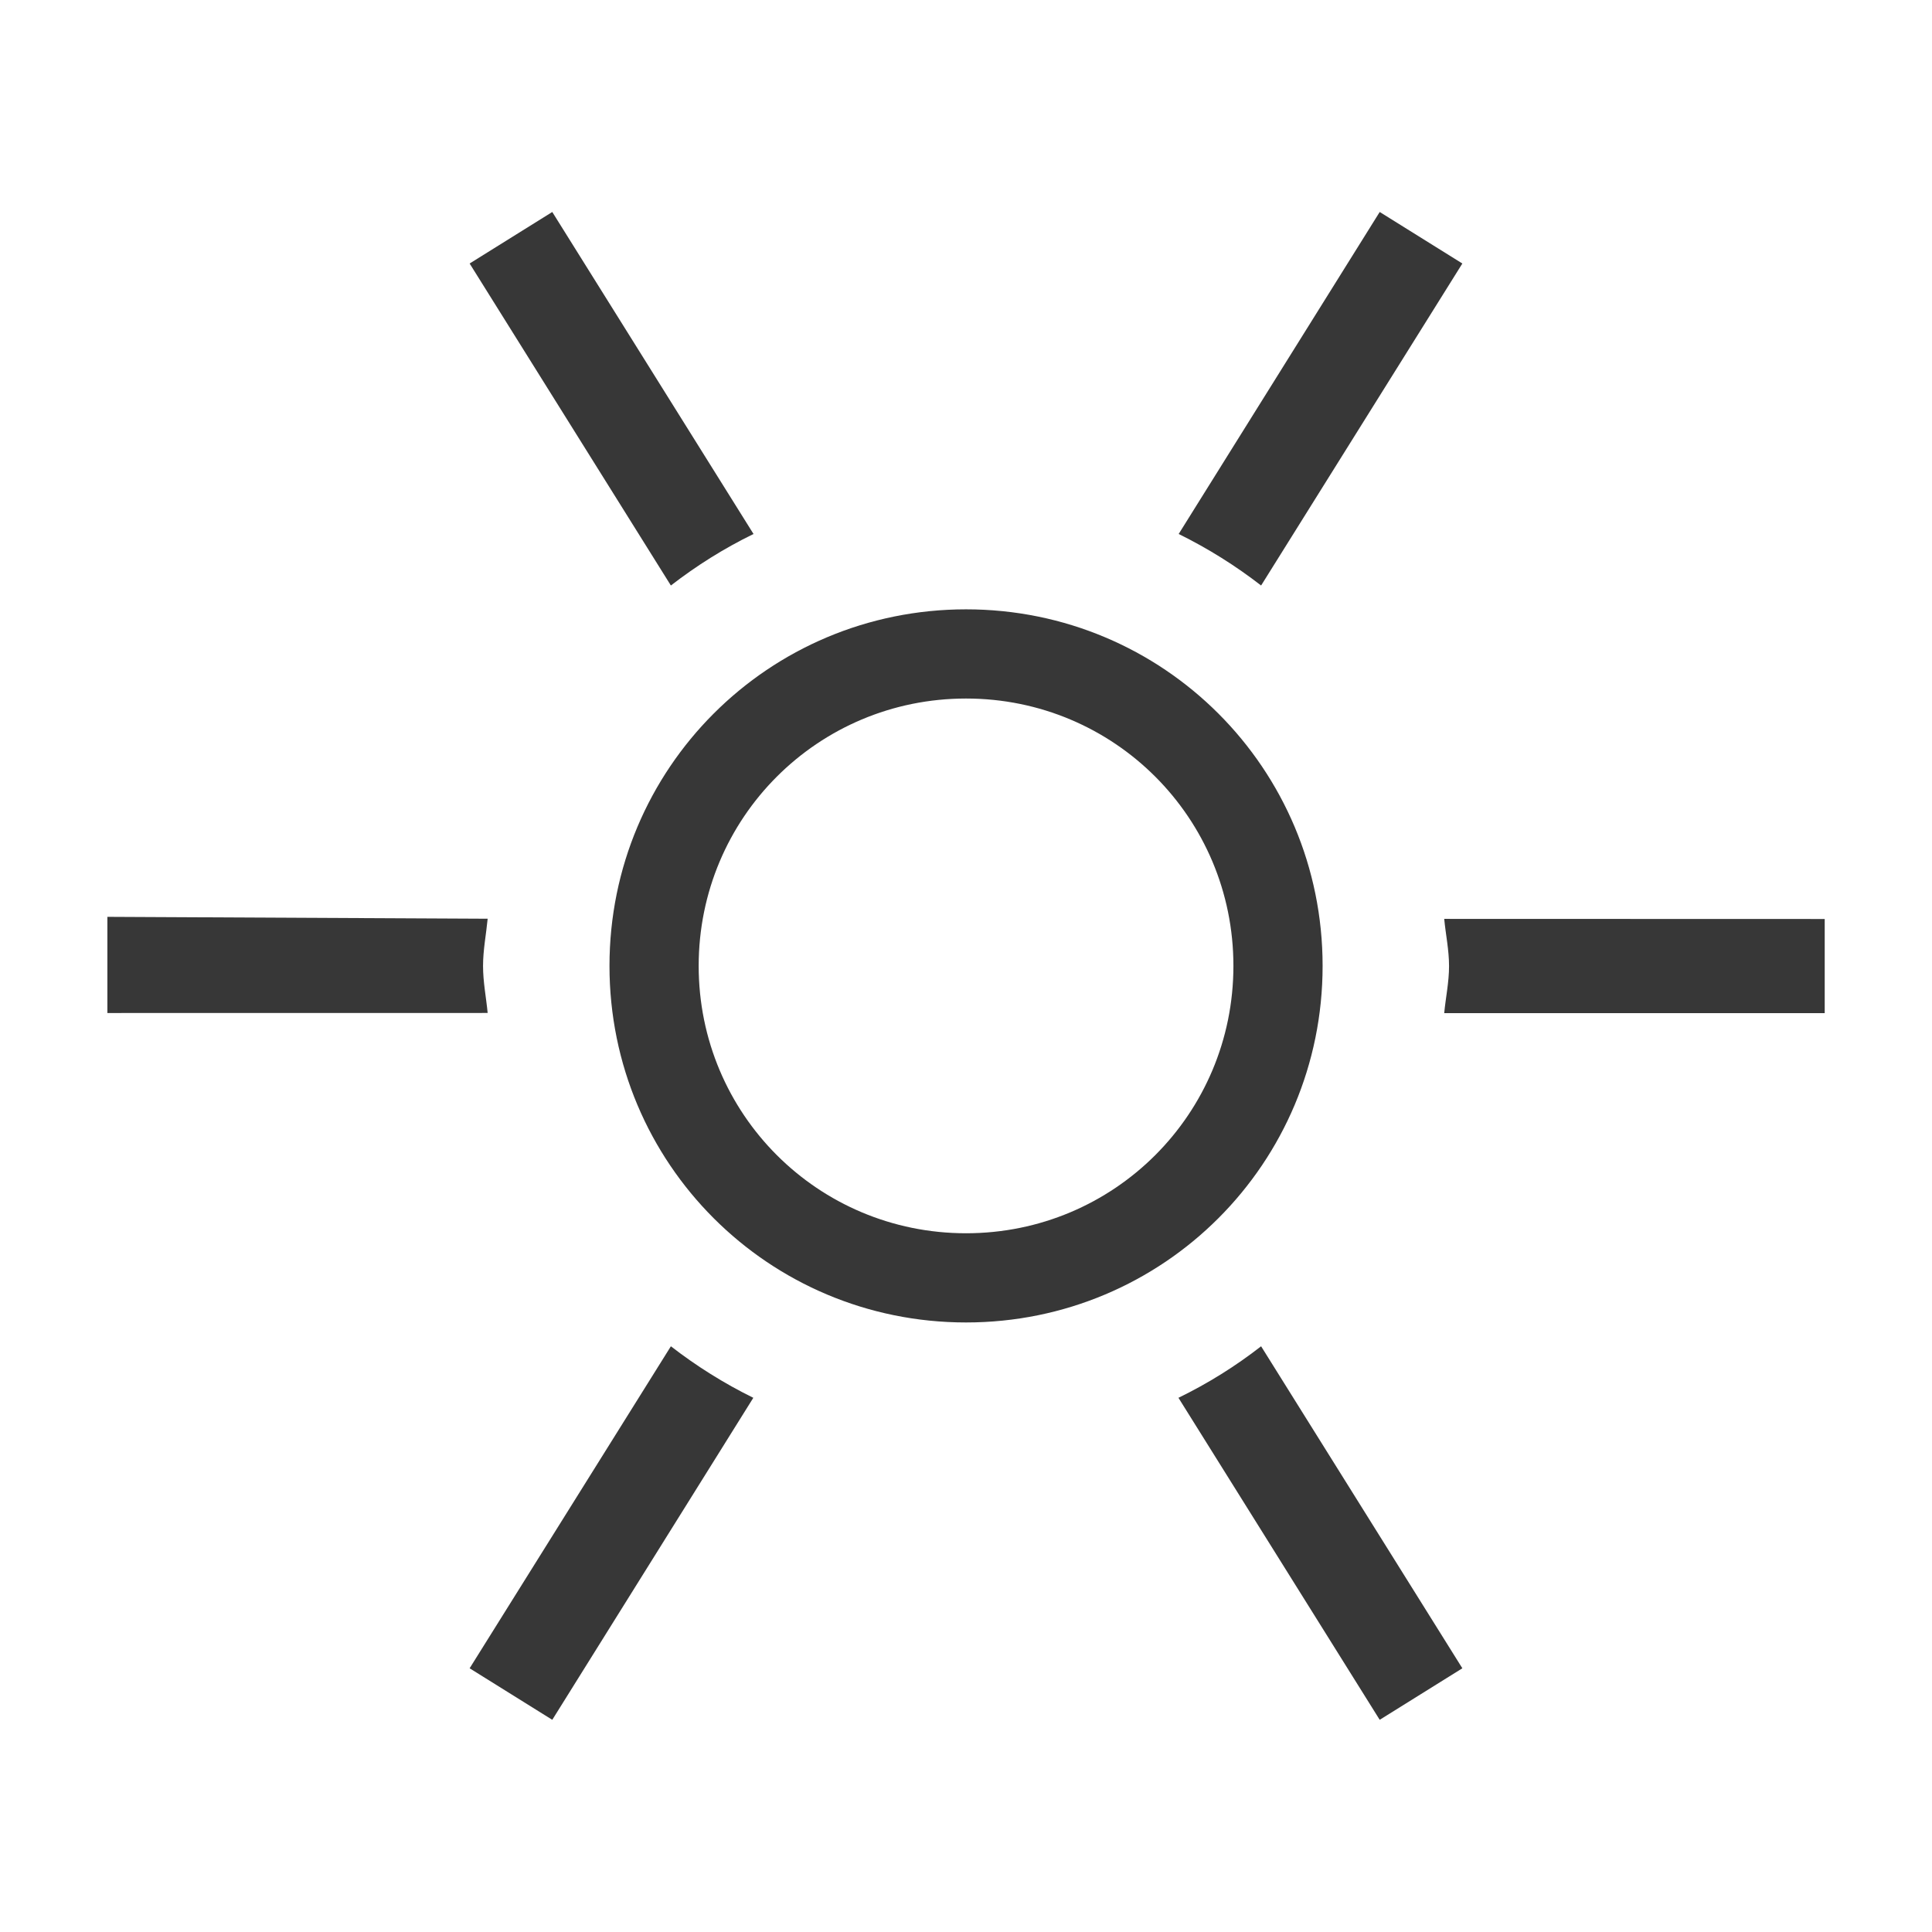
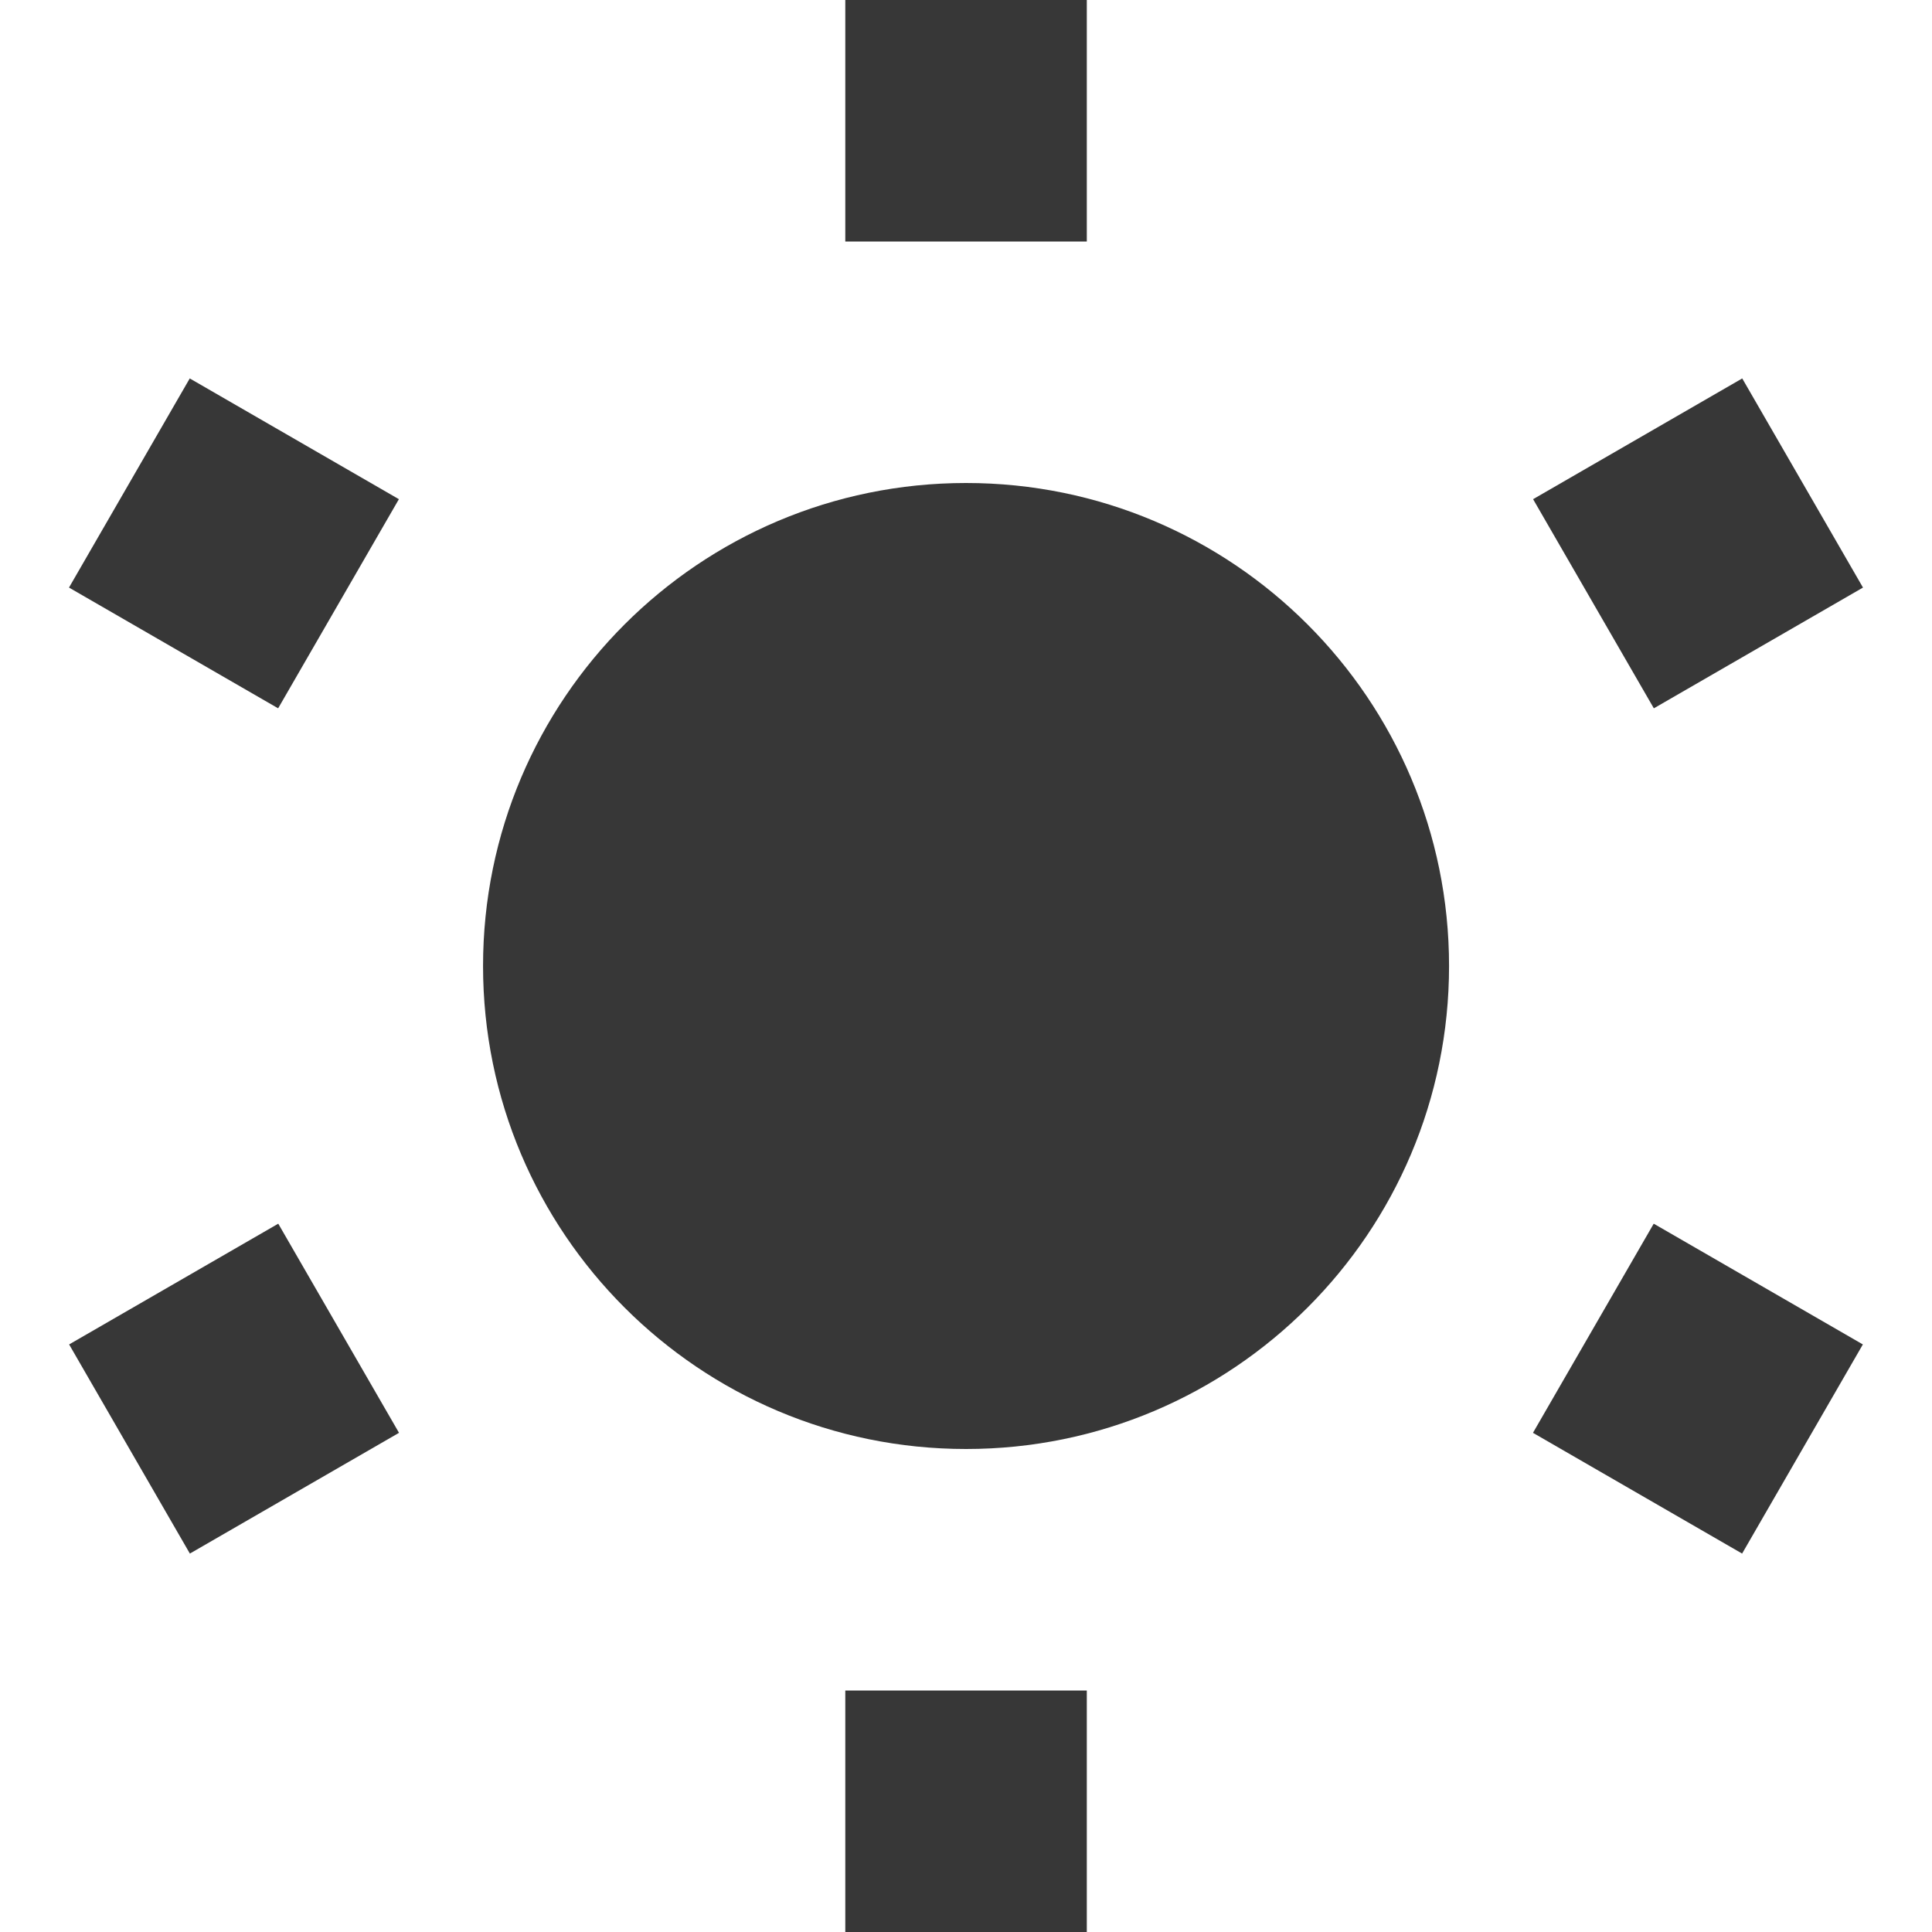
- <svg xmlns="http://www.w3.org/2000/svg" xmlns:xlink="http://www.w3.org/1999/xlink" version="1.1" width="18" height="18" id="svg6190">
-   <defs id="defs6194">
-     <linearGradient x1="169.275" y1="7.633" x2="169" y2="22.362" id="linearGradient10736" xlink:href="#linearGradient6935" gradientUnits="userSpaceOnUse" gradientTransform="matrix(0.9351301,-0.9351301,0.9351301,0.9351301,48.84188,196.8352)" />
-     <linearGradient id="linearGradient6935">
-       <stop id="stop6937" style="stop-color:#666666;stop-opacity:1" offset="0" />
-       <stop id="stop6939" style="stop-color:#1a1a1a;stop-opacity:1" offset="1" />
-     </linearGradient>
-     <linearGradient x1="169.275" y1="7.633" x2="169" y2="22.362" id="linearGradient6229" xlink:href="#linearGradient6935" gradientUnits="userSpaceOnUse" gradientTransform="matrix(0.9351301,-0.9351301,0.9351301,0.9351301,48.84188,196.8352)" />
-     <linearGradient x1="169.275" y1="7.633" x2="169" y2="22.362" id="linearGradient8068" xlink:href="#linearGradient5536" gradientUnits="userSpaceOnUse" />
-     <linearGradient id="linearGradient5536">
-       <stop id="stop5538" style="stop-color:#e6e6e6;stop-opacity:1" offset="0" />
-       <stop id="stop5540" style="stop-color:#aaaaaa;stop-opacity:1" offset="1" />
-     </linearGradient>
-     <linearGradient x1="169.275" y1="7.633" x2="169" y2="22.362" id="linearGradient8064" xlink:href="#linearGradient5536" gradientUnits="userSpaceOnUse" />
-     <linearGradient id="linearGradient6294">
-       <stop id="stop6296" style="stop-color:#e6e6e6;stop-opacity:1" offset="0" />
-       <stop id="stop6298" style="stop-color:#aaaaaa;stop-opacity:1" offset="1" />
-     </linearGradient>
-     <linearGradient x1="169.275" y1="7.633" x2="169" y2="22.362" id="linearGradient8066" xlink:href="#linearGradient5536" gradientUnits="userSpaceOnUse" />
-     <linearGradient id="linearGradient6301">
-       <stop id="stop6303" style="stop-color:#e6e6e6;stop-opacity:1" offset="0" />
-       <stop id="stop6305" style="stop-color:#aaaaaa;stop-opacity:1" offset="1" />
-     </linearGradient>
-     <linearGradient x1="169.275" y1="7.633" x2="169" y2="22.362" id="linearGradient6317" xlink:href="#linearGradient5536" gradientUnits="userSpaceOnUse" />
-     <linearGradient xlink:href="#linearGradient6935-4" id="linearGradient10465" gradientUnits="userSpaceOnUse" gradientTransform="matrix(1.28659,0,0,1.28659,2.631367,-1434.252)" x1="163.039" y1="1276.613" x2="178.208" y2="1290.18" />
-     <linearGradient id="linearGradient6935-4">
-       <stop style="stop-color:#666666;stop-opacity:1" offset="0" id="stop6937-9" />
-       <stop style="stop-color:#1a1a1a;stop-opacity:1" offset="1" id="stop6939-2" />
-     </linearGradient>
-     <linearGradient id="linearGradient5536-1">
-       <stop style="stop-color:#e6e6e6;stop-opacity:1;" offset="0" id="stop5538-8" />
-       <stop style="stop-color:#aaaaaa;stop-opacity:1;" offset="1" id="stop5540-8" />
-     </linearGradient>
-     <linearGradient xlink:href="#linearGradient6935-0" id="linearGradient10439" gradientUnits="userSpaceOnUse" gradientTransform="matrix(1.28659,0,0,1.28659,2.631367,-1434.252)" x1="162.307" y1="1300.13" x2="174.531" y2="1312.568" />
-     <linearGradient id="linearGradient6935-0">
-       <stop style="stop-color:#666666;stop-opacity:1" offset="0" id="stop6937-2" />
-       <stop style="stop-color:#1a1a1a;stop-opacity:1" offset="1" id="stop6939-23" />
-     </linearGradient>
-     <linearGradient id="linearGradient5536-4">
-       <stop style="stop-color:#e6e6e6;stop-opacity:1;" offset="0" id="stop5538-2" />
-       <stop style="stop-color:#aaaaaa;stop-opacity:1;" offset="1" id="stop5540-7" />
-     </linearGradient>
-     <linearGradient xlink:href="#linearGradient6935-3" id="linearGradient10574" gradientUnits="userSpaceOnUse" gradientTransform="matrix(1.28659,0,0,1.28659,-70.14917,-1405.304)" x1="219.036" y1="1300.413" x2="234.081" y2="1315.457" />
-     <linearGradient id="linearGradient6935-3">
-       <stop style="stop-color:#666666;stop-opacity:1" offset="0" id="stop6937-6" />
-       <stop style="stop-color:#1a1a1a;stop-opacity:1" offset="1" id="stop6939-6" />
-     </linearGradient>
-     <linearGradient xlink:href="#linearGradient5536-7" id="linearGradient8078" gradientUnits="userSpaceOnUse" gradientTransform="matrix(1.28659,0,0,1.28659,-758.5512,-397.3041)" x1="219.036" y1="1300.413" x2="234.081" y2="1315.457" />
-     <linearGradient id="linearGradient5536-7">
-       <stop style="stop-color:#e6e6e6;stop-opacity:1;" offset="0" id="stop5538-4" />
-       <stop style="stop-color:#aaaaaa;stop-opacity:1;" offset="1" id="stop5540-3" />
-     </linearGradient>
-     <linearGradient xlink:href="#linearGradient6935-1" id="linearGradient10570" gradientUnits="userSpaceOnUse" gradientTransform="matrix(1.516824,0,0,1.461653,46.66417,-3.166096)" x1="110.58" y1="209.988" x2="121.607" y2="221.469" />
-     <linearGradient id="linearGradient6935-1">
-       <stop style="stop-color:#666666;stop-opacity:1" offset="0" id="stop6937-1" />
-       <stop style="stop-color:#1a1a1a;stop-opacity:1" offset="1" id="stop6939-60" />
-     </linearGradient>
-     <linearGradient xlink:href="#linearGradient5536-9" id="linearGradient8080" gradientUnits="userSpaceOnUse" gradientTransform="matrix(1.516824,0,0,1.461653,-641.7378,1004.834)" x1="110.58" y1="209.988" x2="121.607" y2="221.469" />
-     <linearGradient id="linearGradient5536-9">
-       <stop style="stop-color:#e6e6e6;stop-opacity:1;" offset="0" id="stop5538-1" />
-       <stop style="stop-color:#aaaaaa;stop-opacity:1;" offset="1" id="stop5540-84" />
-     </linearGradient>
-     <linearGradient id="linearGradient6935-47">
-       <stop style="stop-color:#666666;stop-opacity:1" offset="0" id="stop6937-67" />
-       <stop style="stop-color:#1a1a1a;stop-opacity:1" offset="1" id="stop6939-28" />
-     </linearGradient>
-     <linearGradient xlink:href="#linearGradient5536-0" id="linearGradient8120" gradientUnits="userSpaceOnUse" gradientTransform="matrix(1.286591,0,0,1.286591,-685.7707,-426.2524)" x1="164.418" y1="1376.901" x2="177.871" y2="1389.364" />
-     <linearGradient id="linearGradient5536-0">
-       <stop style="stop-color:#e6e6e6;stop-opacity:1;" offset="0" id="stop5538-5" />
-       <stop style="stop-color:#aaaaaa;stop-opacity:1;" offset="1" id="stop5540-88" />
-     </linearGradient>
-     <linearGradient id="linearGradient6935-5">
-       <stop style="stop-color:#666666;stop-opacity:1" offset="0" id="stop6937-21" />
-       <stop style="stop-color:#1a1a1a;stop-opacity:1" offset="1" id="stop6939-8" />
-     </linearGradient>
-     <linearGradient xlink:href="#linearGradient5536-75" id="linearGradient8074" gradientUnits="userSpaceOnUse" gradientTransform="matrix(1.286591,0,0,1.286591,-758.5512,-359.6713)" x1="218.411" y1="1352.733" x2="234.384" y2="1366.968" />
-     <linearGradient id="linearGradient5536-75">
-       <stop style="stop-color:#e6e6e6;stop-opacity:1;" offset="0" id="stop5538-7" />
-       <stop style="stop-color:#aaaaaa;stop-opacity:1;" offset="1" id="stop5540-0" />
-     </linearGradient>
-     <linearGradient id="linearGradient6935-15">
-       <stop style="stop-color:#666666;stop-opacity:1" offset="0" id="stop6937-97" />
-       <stop style="stop-color:#1a1a1a;stop-opacity:1" offset="1" id="stop6939-9" />
-     </linearGradient>
-     <linearGradient xlink:href="#linearGradient5536-00" id="linearGradient8076" gradientUnits="userSpaceOnUse" gradientTransform="matrix(1.28659,0,0,1.28659,-758.5512,-359.6713)" x1="218.478" y1="1381.176" x2="233.411" y2="1394.793" />
-     <linearGradient id="linearGradient5536-00">
-       <stop style="stop-color:#e6e6e6;stop-opacity:1;" offset="0" id="stop5538-51" />
-       <stop style="stop-color:#aaaaaa;stop-opacity:1;" offset="1" id="stop5540-9" />
-     </linearGradient>
-     <linearGradient id="linearGradient6935-7">
-       <stop style="stop-color:#666666;stop-opacity:1" offset="0" id="stop6937-16" />
-       <stop style="stop-color:#1a1a1a;stop-opacity:1" offset="1" id="stop6939-3" />
-     </linearGradient>
-     <linearGradient id="linearGradient5536-94">
-       <stop style="stop-color:#e6e6e6;stop-opacity:1;" offset="0" id="stop5538-0" />
-       <stop style="stop-color:#aaaaaa;stop-opacity:1;" offset="1" id="stop5540-34" />
-     </linearGradient>
-     <linearGradient id="linearGradient6935-2">
-       <stop style="stop-color:#666666;stop-opacity:1" offset="0" id="stop6937-8" />
-       <stop style="stop-color:#1a1a1a;stop-opacity:1" offset="1" id="stop6939-21" />
-     </linearGradient>
-     <linearGradient xlink:href="#linearGradient5536-6" id="linearGradient8132" gradientUnits="userSpaceOnUse" gradientTransform="matrix(1.28659,0,0,1.28659,-685.7707,-426.2524)" x1="164.522" y1="1482.442" x2="173.591" y2="1491.817" />
-     <linearGradient id="linearGradient5536-6">
-       <stop style="stop-color:#e6e6e6;stop-opacity:1;" offset="0" id="stop5538-54" />
-       <stop style="stop-color:#aaaaaa;stop-opacity:1;" offset="1" id="stop5540-6" />
-     </linearGradient>
-     <linearGradient id="linearGradient6935-21">
-       <stop style="stop-color:#666666;stop-opacity:1" offset="0" id="stop6937-4" />
-       <stop style="stop-color:#1a1a1a;stop-opacity:1" offset="1" id="stop6939-4" />
-     </linearGradient>
-     <linearGradient id="linearGradient5536-49">
-       <stop style="stop-color:#e6e6e6;stop-opacity:1;" offset="0" id="stop5538-3" />
-       <stop style="stop-color:#aaaaaa;stop-opacity:1;" offset="1" id="stop5540-2" />
-     </linearGradient>
-     <linearGradient id="linearGradient5536-06">
-       <stop style="stop-color:#e6e6e6;stop-opacity:1;" offset="0" id="stop5538-26" />
-       <stop style="stop-color:#aaaaaa;stop-opacity:1;" offset="1" id="stop5540-74" />
-     </linearGradient>
-     <linearGradient id="linearGradient6327">
-       <stop style="stop-color:#e6e6e6;stop-opacity:1;" offset="0" id="stop6329" />
-       <stop style="stop-color:#aaaaaa;stop-opacity:1;" offset="1" id="stop6331" />
-     </linearGradient>
-     <linearGradient id="linearGradient6935-50">
-       <stop style="stop-color:#666666;stop-opacity:1" offset="0" id="stop6937-0" />
-       <stop style="stop-color:#1a1a1a;stop-opacity:1" offset="1" id="stop6939-0" />
-     </linearGradient>
-     <linearGradient xlink:href="#linearGradient5536-16" id="linearGradient8089" gradientUnits="userSpaceOnUse" gradientTransform="matrix(1.28659,0,0,1.28659,-758.5512,-368.7689)" x1="219.302" y1="1486.967" x2="234.081" y2="1501.993" />
-     <linearGradient id="linearGradient5536-16">
-       <stop style="stop-color:#e6e6e6;stop-opacity:1;" offset="0" id="stop5538-24" />
-       <stop style="stop-color:#aaaaaa;stop-opacity:1;" offset="1" id="stop5540-1" />
-     </linearGradient>
-     <linearGradient id="linearGradient6935-55">
-       <stop style="stop-color:#666666;stop-opacity:1" offset="0" id="stop6937-5" />
-       <stop style="stop-color:#1a1a1a;stop-opacity:1" offset="1" id="stop6939-81" />
-     </linearGradient>
-     <linearGradient xlink:href="#linearGradient5536-04" id="linearGradient8102" gradientUnits="userSpaceOnUse" gradientTransform="matrix(1.28659,0,0,1.28659,-758.5512,-368.7689)" x1="219.661" y1="1511.98" x2="233.474" y2="1526.105" />
-     <linearGradient id="linearGradient5536-04">
-       <stop style="stop-color:#e6e6e6;stop-opacity:1;" offset="0" id="stop5538-74" />
-       <stop style="stop-color:#aaaaaa;stop-opacity:1;" offset="1" id="stop5540-5" />
-     </linearGradient>
-     <linearGradient y2="1526.105" x2="233.474" y1="1511.98" x1="219.661" gradientTransform="matrix(1.28659,0,0,1.28659,-758.5512,-368.7689)" gradientUnits="userSpaceOnUse" id="linearGradient6797" xlink:href="#linearGradient5536-04" />
-     <linearGradient id="linearGradient6935-6">
-       <stop style="stop-color:#666666;stop-opacity:1" offset="0" id="stop6937-57" />
-       <stop style="stop-color:#1a1a1a;stop-opacity:1" offset="1" id="stop6939-03" />
-     </linearGradient>
-     <linearGradient id="linearGradient5536-45">
-       <stop style="stop-color:#e6e6e6;stop-opacity:1;" offset="0" id="stop5538-6" />
-       <stop style="stop-color:#aaaaaa;stop-opacity:1;" offset="1" id="stop5540-4" />
-     </linearGradient>
-     <linearGradient id="linearGradient6935-41">
-       <stop style="stop-color:#666666;stop-opacity:1" offset="0" id="stop6937-88" />
-       <stop style="stop-color:#1a1a1a;stop-opacity:1" offset="1" id="stop6939-5" />
-     </linearGradient>
-     <linearGradient xlink:href="#linearGradient5536-048" id="linearGradient8070" gradientUnits="userSpaceOnUse" gradientTransform="matrix(1.28659,0,0,1.28659,-745.1559,1039.54)" x1="207.531" y1="497.062" x2="223.331" y2="511.406" />
-     <linearGradient id="linearGradient5536-048">
-       <stop style="stop-color:#e6e6e6;stop-opacity:1;" offset="0" id="stop5538-14" />
-       <stop style="stop-color:#aaaaaa;stop-opacity:1;" offset="1" id="stop5540-71" />
-     </linearGradient>
-     <linearGradient id="linearGradient6935-8">
-       <stop style="stop-color:#666666;stop-opacity:1" offset="0" id="stop6937-54" />
-       <stop style="stop-color:#1a1a1a;stop-opacity:1" offset="1" id="stop6939-66" />
-     </linearGradient>
-     <linearGradient xlink:href="#linearGradient5536-18" id="linearGradient8134" gradientUnits="userSpaceOnUse" gradientTransform="matrix(1.28659,0,0,1.28659,-745.5878,1039.54)" x1="213.305" y1="528.903" x2="218.048" y2="533.646" />
-     <linearGradient id="linearGradient5536-18">
-       <stop style="stop-color:#e6e6e6;stop-opacity:1;" offset="0" id="stop5538-46" />
-       <stop style="stop-color:#aaaaaa;stop-opacity:1;" offset="1" id="stop5540-70" />
-     </linearGradient>
-     <linearGradient id="linearGradient8666">
-       <stop style="stop-color:#4d4d4d;stop-opacity:1" offset="0" id="stop8668" />
-       <stop style="stop-color:#d2d2d2;stop-opacity:1" offset="1" id="stop8670" />
-     </linearGradient>
-     <linearGradient id="linearGradient8666-1">
-       <stop style="stop-color:#4d4d4d;stop-opacity:1" offset="0" id="stop8668-6" />
-       <stop style="stop-color:#d2d2d2;stop-opacity:1" offset="1" id="stop8670-2" />
-     </linearGradient>
-     <linearGradient id="linearGradient6935-60">
-       <stop style="stop-color:#666666;stop-opacity:1" offset="0" id="stop6937-7" />
-       <stop style="stop-color:#1a1a1a;stop-opacity:1" offset="1" id="stop6939-55" />
-     </linearGradient>
-     <linearGradient xlink:href="#linearGradient5536-46" id="linearGradient8072" gradientUnits="userSpaceOnUse" gradientTransform="matrix(1.28659,0,0,1.28659,-685.7707,-426.2524)" x1="162.401" y1="1715.821" x2="177.309" y2="1731.112" />
-     <linearGradient id="linearGradient5536-46">
-       <stop style="stop-color:#e6e6e6;stop-opacity:1;" offset="0" id="stop5538-543" />
-       <stop style="stop-color:#aaaaaa;stop-opacity:1;" offset="1" id="stop5540-80" />
-     </linearGradient>
-     <linearGradient id="linearGradient6935-8-2">
-       <stop style="stop-color:#666666;stop-opacity:1" offset="0" id="stop6937-6-9" />
-       <stop style="stop-color:#1a1a1a;stop-opacity:1" offset="1" id="stop6939-9-4" />
-     </linearGradient>
-     <linearGradient y2="623.306" x2="143.471" y1="616.297" x1="133.476" gradientUnits="userSpaceOnUse" id="linearGradient7256" xlink:href="#linearGradient5536-6-1" />
-     <linearGradient id="linearGradient5536-6-1">
-       <stop style="stop-color:#e6e6e6;stop-opacity:1;" offset="0" id="stop5538-6-0" />
-       <stop style="stop-color:#aaaaaa;stop-opacity:1;" offset="1" id="stop5540-2-4" />
-     </linearGradient>
-     <linearGradient id="linearGradient8033">
-       <stop style="stop-color:#e6e6e6;stop-opacity:1;" offset="0" id="stop8035" />
-       <stop style="stop-color:#aaaaaa;stop-opacity:1;" offset="1" id="stop8037" />
-     </linearGradient>
-     <linearGradient id="linearGradient8040">
-       <stop style="stop-color:#e6e6e6;stop-opacity:1;" offset="0" id="stop8042" />
-       <stop style="stop-color:#aaaaaa;stop-opacity:1;" offset="1" id="stop8044" />
-     </linearGradient>
-     <linearGradient id="linearGradient8047">
-       <stop style="stop-color:#e6e6e6;stop-opacity:1;" offset="0" id="stop8049" />
-       <stop style="stop-color:#aaaaaa;stop-opacity:1;" offset="1" id="stop8051" />
-     </linearGradient>
-     <linearGradient id="linearGradient8054">
-       <stop style="stop-color:#e6e6e6;stop-opacity:1;" offset="0" id="stop8056" />
-       <stop style="stop-color:#aaaaaa;stop-opacity:1;" offset="1" id="stop8058" />
-     </linearGradient>
-     <linearGradient id="linearGradient8061">
-       <stop style="stop-color:#e6e6e6;stop-opacity:1;" offset="0" id="stop8063" />
-       <stop style="stop-color:#aaaaaa;stop-opacity:1;" offset="1" id="stop8065" />
-     </linearGradient>
-     <linearGradient id="linearGradient8068-6">
-       <stop style="stop-color:#e6e6e6;stop-opacity:1;" offset="0" id="stop8070" />
-       <stop style="stop-color:#aaaaaa;stop-opacity:1;" offset="1" id="stop8072" />
-     </linearGradient>
-     <linearGradient id="linearGradient8075">
-       <stop style="stop-color:#e6e6e6;stop-opacity:1;" offset="0" id="stop8077" />
-       <stop style="stop-color:#aaaaaa;stop-opacity:1;" offset="1" id="stop8079" />
-     </linearGradient>
-     <linearGradient id="linearGradient8082">
-       <stop style="stop-color:#e6e6e6;stop-opacity:1;" offset="0" id="stop8084" />
-       <stop style="stop-color:#aaaaaa;stop-opacity:1;" offset="1" id="stop8086" />
-     </linearGradient>
-     <linearGradient id="linearGradient8089-6">
-       <stop style="stop-color:#e6e6e6;stop-opacity:1;" offset="0" id="stop8091" />
-       <stop style="stop-color:#aaaaaa;stop-opacity:1;" offset="1" id="stop8093" />
-     </linearGradient>
-     <linearGradient y2="623.306" x2="143.471" y1="616.297" x1="133.476" gradientUnits="userSpaceOnUse" id="linearGradient8117" xlink:href="#linearGradient5536-6-1" />
-     <linearGradient id="linearGradient6935-05">
-       <stop style="stop-color:#666666;stop-opacity:1" offset="0" id="stop6937-00" />
-       <stop style="stop-color:#1a1a1a;stop-opacity:1" offset="1" id="stop6939-1" />
-     </linearGradient>
-     <linearGradient xlink:href="#linearGradient5536-67" id="linearGradient8128" gradientUnits="userSpaceOnUse" gradientTransform="matrix(0.8450207,0,0,0.8450207,-545.5726,1321.472)" x1="85.381" y1="627.678" x2="101.473" y2="643.771" />
-     <linearGradient id="linearGradient5536-67">
-       <stop style="stop-color:#e6e6e6;stop-opacity:1;" offset="0" id="stop5538-29" />
-       <stop style="stop-color:#aaaaaa;stop-opacity:1;" offset="1" id="stop5540-66" />
-     </linearGradient>
-     <linearGradient id="linearGradient6935-66">
-       <stop style="stop-color:#666666;stop-opacity:1" offset="0" id="stop6937-41" />
-       <stop style="stop-color:#1a1a1a;stop-opacity:1" offset="1" id="stop6939-30" />
-     </linearGradient>
-     <linearGradient xlink:href="#linearGradient5536-14" id="linearGradient8082-9" gradientUnits="userSpaceOnUse" gradientTransform="matrix(1.286591,0,0,1.286591,-685.7707,-428.9817)" x1="162.179" y1="1798.113" x2="177.125" y2="1813.06" />
-     <linearGradient id="linearGradient5536-14">
-       <stop style="stop-color:#e6e6e6;stop-opacity:1;" offset="0" id="stop5538-59" />
-       <stop style="stop-color:#aaaaaa;stop-opacity:1;" offset="1" id="stop5540-69" />
-     </linearGradient>
-     <linearGradient id="linearGradient6935-82">
-       <stop style="stop-color:#666666;stop-opacity:1" offset="0" id="stop6937-01" />
-       <stop style="stop-color:#1a1a1a;stop-opacity:1" offset="1" id="stop6939-667" />
-     </linearGradient>
-     <linearGradient xlink:href="#linearGradient5536-63" id="linearGradient8085" gradientUnits="userSpaceOnUse" x1="141.209" y1="660.076" x2="153.033" y2="671.9" />
-     <linearGradient id="linearGradient5536-63">
-       <stop style="stop-color:#e6e6e6;stop-opacity:1;" offset="0" id="stop5538-79" />
-       <stop style="stop-color:#aaaaaa;stop-opacity:1;" offset="1" id="stop5540-53" />
-     </linearGradient>
-     <linearGradient id="linearGradient6935-89">
-       <stop style="stop-color:#666666;stop-opacity:1" offset="0" id="stop6937-545" />
-       <stop style="stop-color:#1a1a1a;stop-opacity:1" offset="1" id="stop6939-13" />
-     </linearGradient>
-     <linearGradient id="linearGradient6935-14">
-       <stop style="stop-color:#666666;stop-opacity:1" offset="0" id="stop6937-61" />
-       <stop style="stop-color:#1a1a1a;stop-opacity:1" offset="1" id="stop6939-39" />
-     </linearGradient>
-     <linearGradient xlink:href="#linearGradient5536-5" id="linearGradient8122" gradientUnits="userSpaceOnUse" gradientTransform="matrix(1.28659,0,0,1.28659,-685.7707,-426.2524)" x1="165.088" y1="1876.753" x2="178.625" y2="1889.613" />
-     <linearGradient id="linearGradient5536-5">
-       <stop style="stop-color:#e6e6e6;stop-opacity:1;" offset="0" id="stop5538-9" />
-       <stop style="stop-color:#aaaaaa;stop-opacity:1;" offset="1" id="stop5540-81" />
-     </linearGradient>
-     <linearGradient id="linearGradient6935-65">
-       <stop style="stop-color:#666666;stop-opacity:1" offset="0" id="stop6937-015" />
-       <stop style="stop-color:#1a1a1a;stop-opacity:1" offset="1" id="stop6939-96" />
-     </linearGradient>
-     <linearGradient xlink:href="#linearGradient5536-09" id="linearGradient8124" gradientUnits="userSpaceOnUse" gradientTransform="matrix(1.28659,0,0,1.28659,-685.7707,-426.2524)" x1="162.41" y1="1901.972" x2="175.641" y2="1915.098" />
-     <linearGradient id="linearGradient5536-09">
-       <stop style="stop-color:#e6e6e6;stop-opacity:1;" offset="0" id="stop5538-55" />
-       <stop style="stop-color:#aaaaaa;stop-opacity:1;" offset="1" id="stop5540-41" />
-     </linearGradient>
-     <linearGradient id="linearGradient6935-69">
-       <stop style="stop-color:#666666;stop-opacity:1" offset="0" id="stop6937-22" />
-       <stop style="stop-color:#1a1a1a;stop-opacity:1" offset="1" id="stop6939-7" />
-     </linearGradient>
-     <linearGradient id="linearGradient9010">
-       <stop style="stop-color:#666666;stop-opacity:1" offset="0" id="stop9012" />
-       <stop style="stop-color:#1a1a1a;stop-opacity:1" offset="1" id="stop9014" />
-     </linearGradient>
-     <linearGradient xlink:href="#linearGradient5536-68" id="linearGradient8108" gradientUnits="userSpaceOnUse" x1="145.261" y1="761.071" x2="153.688" y2="770.124" />
-     <linearGradient id="linearGradient5536-68">
-       <stop style="stop-color:#e6e6e6;stop-opacity:1;" offset="0" id="stop5538-73" />
-       <stop style="stop-color:#aaaaaa;stop-opacity:1;" offset="1" id="stop5540-85" />
-     </linearGradient>
-     <linearGradient id="linearGradient9095">
-       <stop style="stop-color:#e6e6e6;stop-opacity:1;" offset="0" id="stop9097" />
-       <stop style="stop-color:#aaaaaa;stop-opacity:1;" offset="1" id="stop9099" />
-     </linearGradient>
-     <linearGradient id="linearGradient9102">
-       <stop style="stop-color:#e6e6e6;stop-opacity:1;" offset="0" id="stop9104" />
-       <stop style="stop-color:#aaaaaa;stop-opacity:1;" offset="1" id="stop9106" />
-     </linearGradient>
-     <linearGradient y2="770.124" x2="153.688" y1="761.071" x1="145.261" gradientUnits="userSpaceOnUse" id="linearGradient9119" xlink:href="#linearGradient5536-68" />
-     <linearGradient id="linearGradient6935-9">
-       <stop style="stop-color:#666666;stop-opacity:1" offset="0" id="stop6937-84" />
-       <stop style="stop-color:#1a1a1a;stop-opacity:1" offset="1" id="stop6939-47" />
-     </linearGradient>
-     <linearGradient xlink:href="#linearGradient5536-2" id="linearGradient8098" gradientUnits="userSpaceOnUse" gradientTransform="matrix(1.28659,0,0,1.28659,-685.7707,-427.8606)" x1="162.605" y1="1951.825" x2="176.733" y2="1966.365" />
-     <linearGradient id="linearGradient5536-2">
-       <stop style="stop-color:#e6e6e6;stop-opacity:1;" offset="0" id="stop5538-85" />
-       <stop style="stop-color:#aaaaaa;stop-opacity:1;" offset="1" id="stop5540-00" />
-     </linearGradient>
-     <linearGradient id="linearGradient6935-75">
-       <stop style="stop-color:#666666;stop-opacity:1" offset="0" id="stop6937-93" />
-       <stop style="stop-color:#1a1a1a;stop-opacity:1" offset="1" id="stop6939-70" />
-     </linearGradient>
-     <linearGradient xlink:href="#linearGradient5536-93" id="linearGradient8062" gradientUnits="userSpaceOnUse" gradientTransform="matrix(1.28659,0,0,1.28659,-685.7707,-426.2524)" x1="163.156" y1="1976.5" x2="173.594" y2="1989.438" />
-     <linearGradient id="linearGradient5536-93">
-       <stop style="stop-color:#e6e6e6;stop-opacity:1;" offset="0" id="stop5538-62" />
-       <stop style="stop-color:#aaaaaa;stop-opacity:1;" offset="1" id="stop5540-15" />
-     </linearGradient>
-     <linearGradient id="linearGradient5536-08">
-       <stop style="stop-color:#e6e6e6;stop-opacity:1;" offset="0" id="stop5538-92" />
-       <stop style="stop-color:#aaaaaa;stop-opacity:1;" offset="1" id="stop5540-82" />
-     </linearGradient>
-     <linearGradient id="linearGradient6935-7-2">
-       <stop style="stop-color:#666666;stop-opacity:1" offset="0" id="stop6937-8-2" />
-       <stop style="stop-color:#1a1a1a;stop-opacity:1" offset="1" id="stop6939-0-2" />
-     </linearGradient>
-     <linearGradient id="linearGradient6935-7-6">
-       <stop style="stop-color:#666666;stop-opacity:1" offset="0" id="stop6937-8-0" />
-       <stop style="stop-color:#1a1a1a;stop-opacity:1" offset="1" id="stop6939-0-9" />
-     </linearGradient>
-     <linearGradient id="linearGradient5536-08-5">
-       <stop style="stop-color:#e6e6e6;stop-opacity:1;" offset="0" id="stop5538-92-8" />
-       <stop style="stop-color:#aaaaaa;stop-opacity:1;" offset="1" id="stop5540-82-4" />
-     </linearGradient>
-     <linearGradient id="linearGradient5536-08-1">
-       <stop style="stop-color:#e6e6e6;stop-opacity:1;" offset="0" id="stop5538-92-86" />
-       <stop style="stop-color:#aaaaaa;stop-opacity:1;" offset="1" id="stop5540-82-1" />
-     </linearGradient>
-     <linearGradient id="linearGradient5536-08-8">
-       <stop style="stop-color:#e6e6e6;stop-opacity:1;" offset="0" id="stop5538-92-1" />
-       <stop style="stop-color:#aaaaaa;stop-opacity:1;" offset="1" id="stop5540-82-0" />
-     </linearGradient>
-     <linearGradient id="linearGradient6935-7-5">
-       <stop style="stop-color:#666666;stop-opacity:1" offset="0" id="stop6937-8-26" />
-       <stop style="stop-color:#1a1a1a;stop-opacity:1" offset="1" id="stop6939-0-3" />
-     </linearGradient>
-     <linearGradient id="linearGradient6935-7-3">
-       <stop style="stop-color:#666666;stop-opacity:1" offset="0" id="stop6937-8-7" />
-       <stop style="stop-color:#1a1a1a;stop-opacity:1" offset="1" id="stop6939-0-8" />
-     </linearGradient>
-     <linearGradient id="linearGradient5536-08-19">
-       <stop style="stop-color:#e6e6e6;stop-opacity:1;" offset="0" id="stop5538-92-9" />
-       <stop style="stop-color:#aaaaaa;stop-opacity:1;" offset="1" id="stop5540-82-7" />
-     </linearGradient>
-     <linearGradient id="linearGradient5536-08-55">
-       <stop style="stop-color:#e6e6e6;stop-opacity:1;" offset="0" id="stop5538-92-2" />
-       <stop style="stop-color:#aaaaaa;stop-opacity:1;" offset="1" id="stop5540-82-8" />
-     </linearGradient>
-     <linearGradient id="linearGradient6935-7-9">
-       <stop style="stop-color:#666666;stop-opacity:1" offset="0" id="stop6937-8-6" />
-       <stop style="stop-color:#1a1a1a;stop-opacity:1" offset="1" id="stop6939-0-4" />
-     </linearGradient>
-     <linearGradient id="linearGradient5536-08-2">
-       <stop style="stop-color:#e6e6e6;stop-opacity:1;" offset="0" id="stop5538-92-5" />
-       <stop style="stop-color:#aaaaaa;stop-opacity:1;" offset="1" id="stop5540-82-10" />
-     </linearGradient>
-     <linearGradient id="linearGradient6935-7-94">
-       <stop style="stop-color:#666666;stop-opacity:1" offset="0" id="stop6937-8-08" />
-       <stop style="stop-color:#1a1a1a;stop-opacity:1" offset="1" id="stop6939-0-84" />
-     </linearGradient>
-     <linearGradient id="linearGradient6935-7-8">
-       <stop style="stop-color:#666666;stop-opacity:1" offset="0" id="stop6937-8-9" />
-       <stop style="stop-color:#1a1a1a;stop-opacity:1" offset="1" id="stop6939-0-6" />
-     </linearGradient>
-     <linearGradient id="linearGradient5536-08-4">
-       <stop style="stop-color:#e6e6e6;stop-opacity:1;" offset="0" id="stop5538-92-4" />
-       <stop style="stop-color:#aaaaaa;stop-opacity:1;" offset="1" id="stop5540-82-2" />
-     </linearGradient>
-     <linearGradient id="linearGradient5536-08-7">
-       <stop style="stop-color:#e6e6e6;stop-opacity:1;" offset="0" id="stop5538-92-7" />
-       <stop style="stop-color:#aaaaaa;stop-opacity:1;" offset="1" id="stop5540-82-9" />
-     </linearGradient>
-     <linearGradient id="linearGradient6935-7-7">
-       <stop style="stop-color:#666666;stop-opacity:1" offset="0" id="stop6937-8-8" />
-       <stop style="stop-color:#1a1a1a;stop-opacity:1" offset="1" id="stop6939-0-86" />
-     </linearGradient>
-     <linearGradient id="linearGradient6935-76">
-       <stop style="stop-color:#666666;stop-opacity:1" offset="0" id="stop6937-414" />
-       <stop style="stop-color:#1a1a1a;stop-opacity:1" offset="1" id="stop6939-390" />
-     </linearGradient>
-     <linearGradient id="linearGradient5536-08-553">
-       <stop style="stop-color:#e6e6e6;stop-opacity:1;" offset="0" id="stop5538-92-867" />
-       <stop style="stop-color:#aaaaaa;stop-opacity:1;" offset="1" id="stop5540-82-86" />
-     </linearGradient>
-     <linearGradient id="linearGradient6935-7-74">
-       <stop style="stop-color:#666666;stop-opacity:1" offset="0" id="stop6937-8-5" />
-       <stop style="stop-color:#1a1a1a;stop-opacity:1" offset="1" id="stop6939-0-7" />
-     </linearGradient>
-     <linearGradient xlink:href="#linearGradient5536-08-191" id="linearGradient6887-2" gradientUnits="userSpaceOnUse" gradientTransform="matrix(1.530037,0,0,1.530037,-2826.184,-1343.544)" x1="1852.111" y1="885.065" x2="1856.198" y2="889.151" />
-     <linearGradient id="linearGradient5536-08-191">
-       <stop style="stop-color:#e6e6e6;stop-opacity:1;" offset="0" id="stop5538-92-3" />
-       <stop style="stop-color:#aaaaaa;stop-opacity:1;" offset="1" id="stop5540-82-80" />
-     </linearGradient>
-     <linearGradient id="linearGradient6935-7-1">
-       <stop style="stop-color:#666666;stop-opacity:1" offset="0" id="stop6937-8-73" />
-       <stop style="stop-color:#1a1a1a;stop-opacity:1" offset="1" id="stop6939-0-5" />
-     </linearGradient>
-     <linearGradient id="linearGradient5536-08-3">
-       <stop style="stop-color:#e6e6e6;stop-opacity:1;" offset="0" id="stop5538-92-37" />
-       <stop style="stop-color:#aaaaaa;stop-opacity:1;" offset="1" id="stop5540-82-00" />
-     </linearGradient>
-     <linearGradient id="linearGradient6935-7-0">
-       <stop style="stop-color:#666666;stop-opacity:1" offset="0" id="stop6937-8-86" />
-       <stop style="stop-color:#1a1a1a;stop-opacity:1" offset="1" id="stop6939-0-0" />
-     </linearGradient>
-     <linearGradient id="linearGradient5536-08-9">
-       <stop style="stop-color:#e6e6e6;stop-opacity:1;" offset="0" id="stop5538-92-57" />
-       <stop style="stop-color:#aaaaaa;stop-opacity:1;" offset="1" id="stop5540-82-3" />
-     </linearGradient>
-     <linearGradient id="linearGradient6935-7-06">
-       <stop style="stop-color:#666666;stop-opacity:1" offset="0" id="stop6937-8-69" />
-       <stop style="stop-color:#1a1a1a;stop-opacity:1" offset="1" id="stop6939-0-70" />
-     </linearGradient>
-   </defs>
-   <g transform="translate(6.025423,-1036.1)" id="layer1">
-     <path style="color:#000000;clip-rule:nonzero;display:inline;overflow:visible;visibility:visible;opacity:0.997;isolation:auto;mix-blend-mode:normal;color-interpolation:sRGB;color-interpolation-filters:linearRGB;solid-color:#000000;solid-opacity:1;fill:#373737;fill-opacity:1;fill-rule:evenodd;stroke:none;stroke-width:0.83;stroke-linecap:square;stroke-linejoin:round;stroke-miterlimit:4;stroke-dasharray:none;stroke-dashoffset:0;stroke-opacity:1;marker:none;color-rendering:auto;image-rendering:auto;shape-rendering:auto;text-rendering:auto;enable-background:accumulate" d="m 2.975,1041.777 c -1.84,0 -3.322,1.482 -3.322,3.322 0,1.84 1.482,3.322 3.322,3.322 1.84,0 3.322,-1.482 3.322,-3.322 0,-1.84 -1.482,-3.322 -3.322,-3.322 z m 0,0.831 c 1.38,0 2.491,1.111 2.491,2.491 0,1.38 -1.111,2.491 -2.491,2.491 -1.38,0 -2.491,-1.111 -2.491,-2.491 0,-1.38 1.111,-2.491 2.491,-2.491 z" id="rect4480-6-3-6" />
-     <path style="color:#000000;font-style:normal;font-variant:normal;font-weight:normal;font-stretch:normal;font-size:medium;line-height:normal;font-family:sans-serif;font-variant-ligatures:normal;font-variant-position:normal;font-variant-caps:normal;font-variant-numeric:normal;font-variant-alternates:normal;font-feature-settings:normal;text-indent:0;text-align:start;text-decoration:none;text-decoration-line:none;text-decoration-style:solid;text-decoration-color:#000000;letter-spacing:normal;word-spacing:normal;text-transform:none;writing-mode:lr-tb;direction:ltr;text-orientation:mixed;dominant-baseline:auto;baseline-shift:baseline;text-anchor:start;white-space:normal;shape-padding:0;clip-rule:nonzero;display:inline;overflow:visible;visibility:visible;opacity:1;isolation:auto;mix-blend-mode:normal;color-interpolation:sRGB;color-interpolation-filters:linearRGB;solid-color:#000000;solid-opacity:1;vector-effect:none;fill:#373737;fill-opacity:1;fill-rule:nonzero;stroke:none;stroke-width:0.878;stroke-linecap:butt;stroke-linejoin:miter;stroke-miterlimit:4;stroke-dasharray:none;stroke-dashoffset:0;stroke-opacity:1;color-rendering:auto;image-rendering:auto;shape-rendering:auto;text-rendering:auto;enable-background:accumulate" d="m -5.025,1044.642 v 0.896 l 3.543,-5e-4 c -0.014,-0.146 -0.043,-0.287 -0.043,-0.438 0,-0.15 0.029,-0.293 0.043,-0.44 z m 12.455,0.019 c 0.014,0.147 0.045,0.289 0.045,0.44 0,0.15 -0.031,0.291 -0.045,0.438 h 3.545 v -0.877 z" id="path4852" />
-     <path style="color:#000000;font-style:normal;font-variant:normal;font-weight:normal;font-stretch:normal;font-size:medium;line-height:normal;font-family:sans-serif;font-variant-ligatures:normal;font-variant-position:normal;font-variant-caps:normal;font-variant-numeric:normal;font-variant-alternates:normal;font-feature-settings:normal;text-indent:0;text-align:start;text-decoration:none;text-decoration-line:none;text-decoration-style:solid;text-decoration-color:#000000;letter-spacing:normal;word-spacing:normal;text-transform:none;writing-mode:lr-tb;direction:ltr;text-orientation:mixed;dominant-baseline:auto;baseline-shift:baseline;text-anchor:start;white-space:normal;shape-padding:0;clip-rule:nonzero;display:inline;overflow:visible;visibility:visible;opacity:1;isolation:auto;mix-blend-mode:normal;color-interpolation:sRGB;color-interpolation-filters:linearRGB;solid-color:#000000;solid-opacity:1;vector-effect:none;fill:#373737;fill-opacity:1;fill-rule:nonzero;stroke:none;stroke-width:0.907;stroke-linecap:butt;stroke-linejoin:miter;stroke-miterlimit:4;stroke-dasharray:none;stroke-dashoffset:0;stroke-opacity:1;color-rendering:auto;image-rendering:auto;shape-rendering:auto;text-rendering:auto;enable-background:accumulate" d="m 6.829,1038.075 -1.873,3 c 0.274,0.135 0.529,0.295 0.768,0.48 l 1.875,-3 z m -6.604,10.568 -1.875,3 0.77,0.48 1.873,-3 c -0.274,-0.135 -0.529,-0.295 -0.768,-0.48 z" id="path4852-5" />
-     <path style="color:#000000;font-style:normal;font-variant:normal;font-weight:normal;font-stretch:normal;font-size:medium;line-height:normal;font-family:sans-serif;font-variant-ligatures:normal;font-variant-position:normal;font-variant-caps:normal;font-variant-numeric:normal;font-variant-alternates:normal;font-feature-settings:normal;text-indent:0;text-align:start;text-decoration:none;text-decoration-line:none;text-decoration-style:solid;text-decoration-color:#000000;letter-spacing:normal;word-spacing:normal;text-transform:none;writing-mode:lr-tb;direction:ltr;text-orientation:mixed;dominant-baseline:auto;baseline-shift:baseline;text-anchor:start;white-space:normal;shape-padding:0;clip-rule:nonzero;display:inline;overflow:visible;visibility:visible;opacity:1;isolation:auto;mix-blend-mode:normal;color-interpolation:sRGB;color-interpolation-filters:linearRGB;solid-color:#000000;solid-opacity:1;vector-effect:none;fill:#373737;fill-opacity:1;fill-rule:nonzero;stroke:none;stroke-width:0.907;stroke-linecap:butt;stroke-linejoin:miter;stroke-miterlimit:4;stroke-dasharray:none;stroke-dashoffset:0;stroke-opacity:1;color-rendering:auto;image-rendering:auto;shape-rendering:auto;text-rendering:auto;enable-background:accumulate" d="m -0.88,1038.075 -0.77,0.48 1.875,3 c 0.239,-0.185 0.495,-0.346 0.77,-0.48 z m 6.604,10.568 c -0.239,0.186 -0.495,0.346 -0.77,0.48 l 1.875,3 0.77,-0.48 z" id="path4852-3" />
+ <svg xmlns="http://www.w3.org/2000/svg" id="svg6190" height="16" width="16" version="1.1">
+   <defs id="defs6194" />
+   <g id="layer1" transform="translate(6.025423,-1038.1)">
+     <path id="rect1147-3" d="m 0.975,1038.1 -3.02e-5,2 h 2 l 3.03e-5,-2 z m -3.02e-5,14 2.38e-5,2 h 2 l -2.39e-5,-2 z" style="opacity:1;vector-effect:none;fill:#373737;fill-opacity:1;stroke:none;stroke-width:5.657;stroke-linecap:square;stroke-linejoin:round;stroke-miterlimit:4;stroke-dasharray:none;stroke-dashoffset:3.2;stroke-opacity:0.551" />
+     <circle r="4" cy="1046.1" cx="1.975" id="path1949" style="opacity:1;vector-effect:none;fill:#373737;fill-opacity:1;stroke:none;stroke-width:4;stroke-linecap:square;stroke-linejoin:round;stroke-miterlimit:4;stroke-dasharray:none;stroke-dashoffset:3.2;stroke-opacity:0.551" />
+     <path id="rect1147-3-6" d="m 8.403,1041.234 -1.732,1 1,1.732 1.732,-1 z m -12.124,7 -1.732,1 1,1.732 1.732,-1 z" style="opacity:1;vector-effect:none;fill:#373737;fill-opacity:1;stroke:none;stroke-width:5.657;stroke-linecap:square;stroke-linejoin:round;stroke-miterlimit:4;stroke-dasharray:none;stroke-dashoffset:3.2;stroke-opacity:0.551" />
+     <path id="rect1147-3-2" d="m -5.454,1042.966 1.732,1 1,-1.732 -1.732,-1 z m 12.124,7 1.732,1 1,-1.732 -1.732,-1 z" style="opacity:1;vector-effect:none;fill:#373737;fill-opacity:1;stroke:none;stroke-width:5.657;stroke-linecap:square;stroke-linejoin:round;stroke-miterlimit:4;stroke-dasharray:none;stroke-dashoffset:3.2;stroke-opacity:0.551" />
  </g>
</svg>
